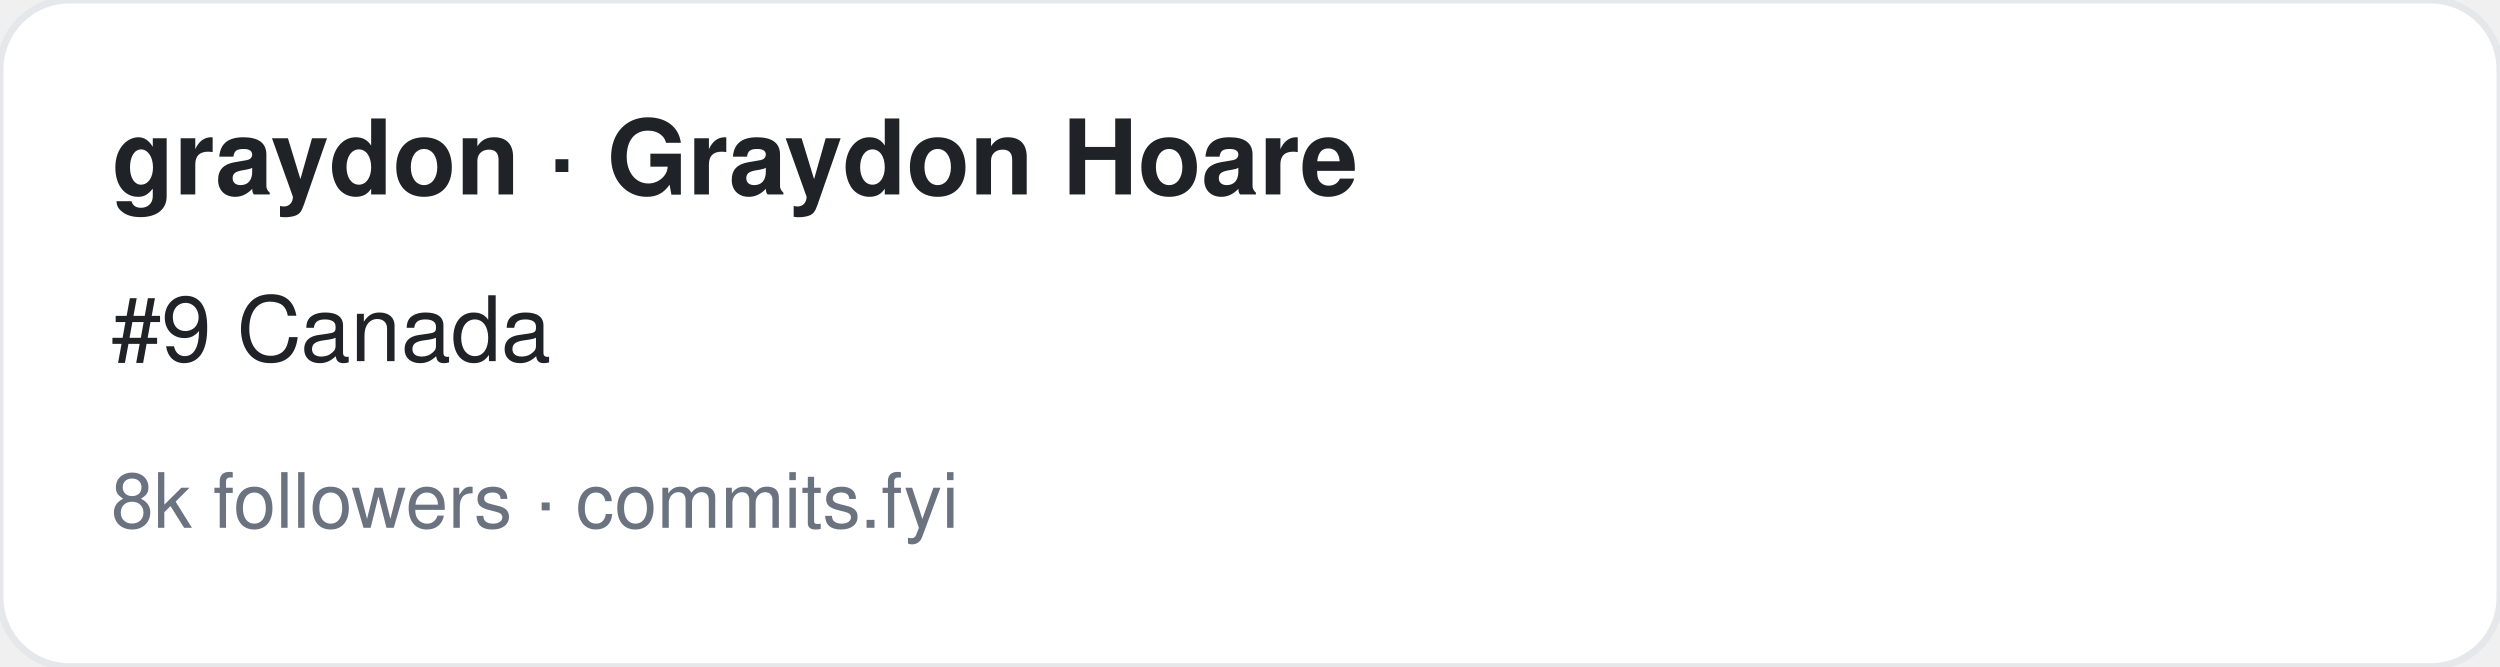
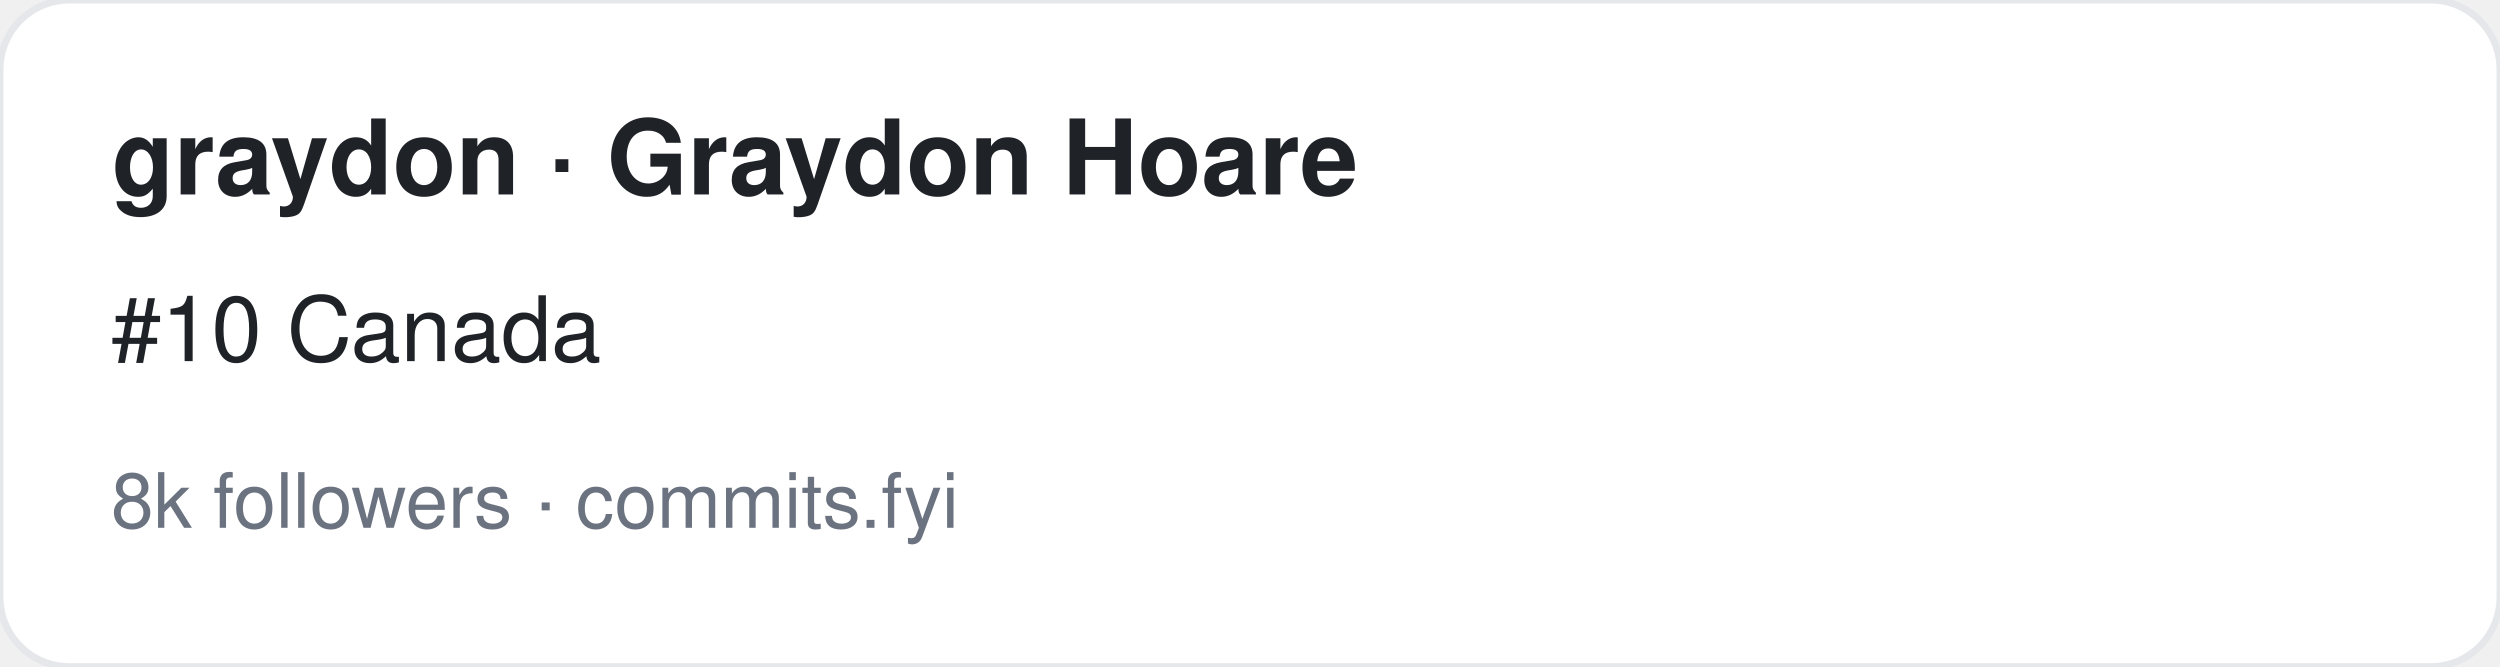
<svg xmlns="http://www.w3.org/2000/svg" width="360" height="96" viewBox="0 0 360 96" font-family="-apple-system,BlinkMacSystemFont,Segoe UI,Helvetica,Arial,sans-serif">
  <rect width="360" height="96" rx="10" fill="#ffffff" stroke="#e5e7eb" />
  <text x="16" y="28" font-size="15" font-weight="700" fill="#1f2328">graydon · Graydon Hoare</text>
-   <text x="16" y="52" font-size="13" fill="#1f2328">#9 Canada</text>
+   <text x="16" y="52" font-size="13" fill="#1f2328">#10 Canada</text>
  <text x="16" y="76" font-size="11" fill="#6b7280">8k followers · commits.fyi</text>
</svg>
